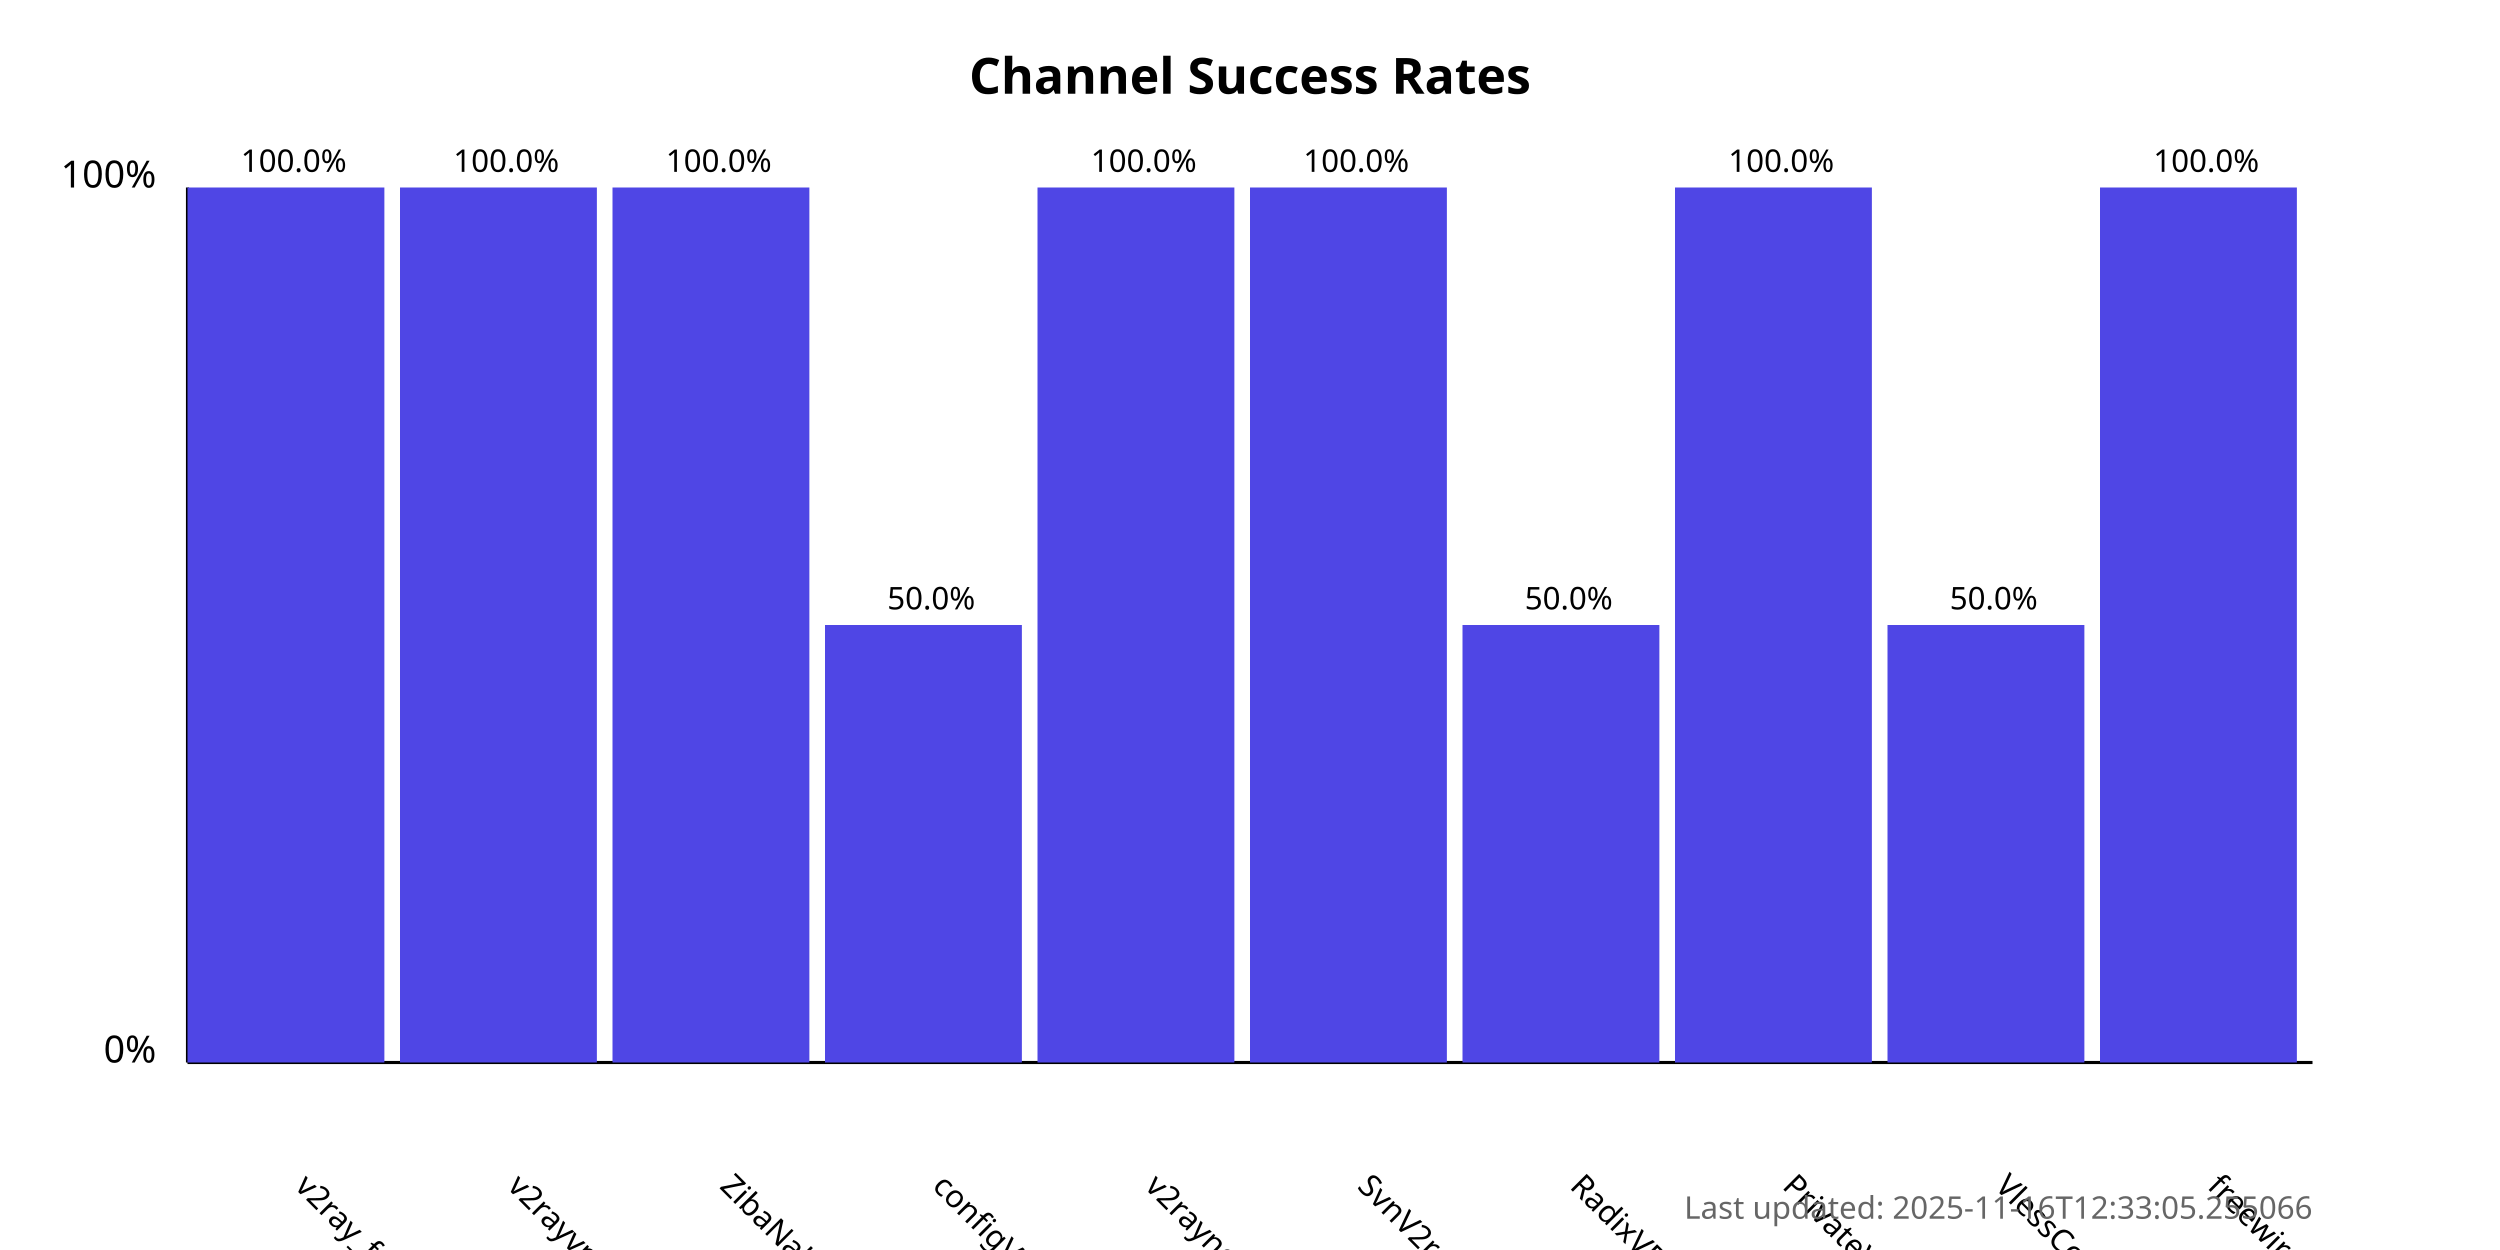
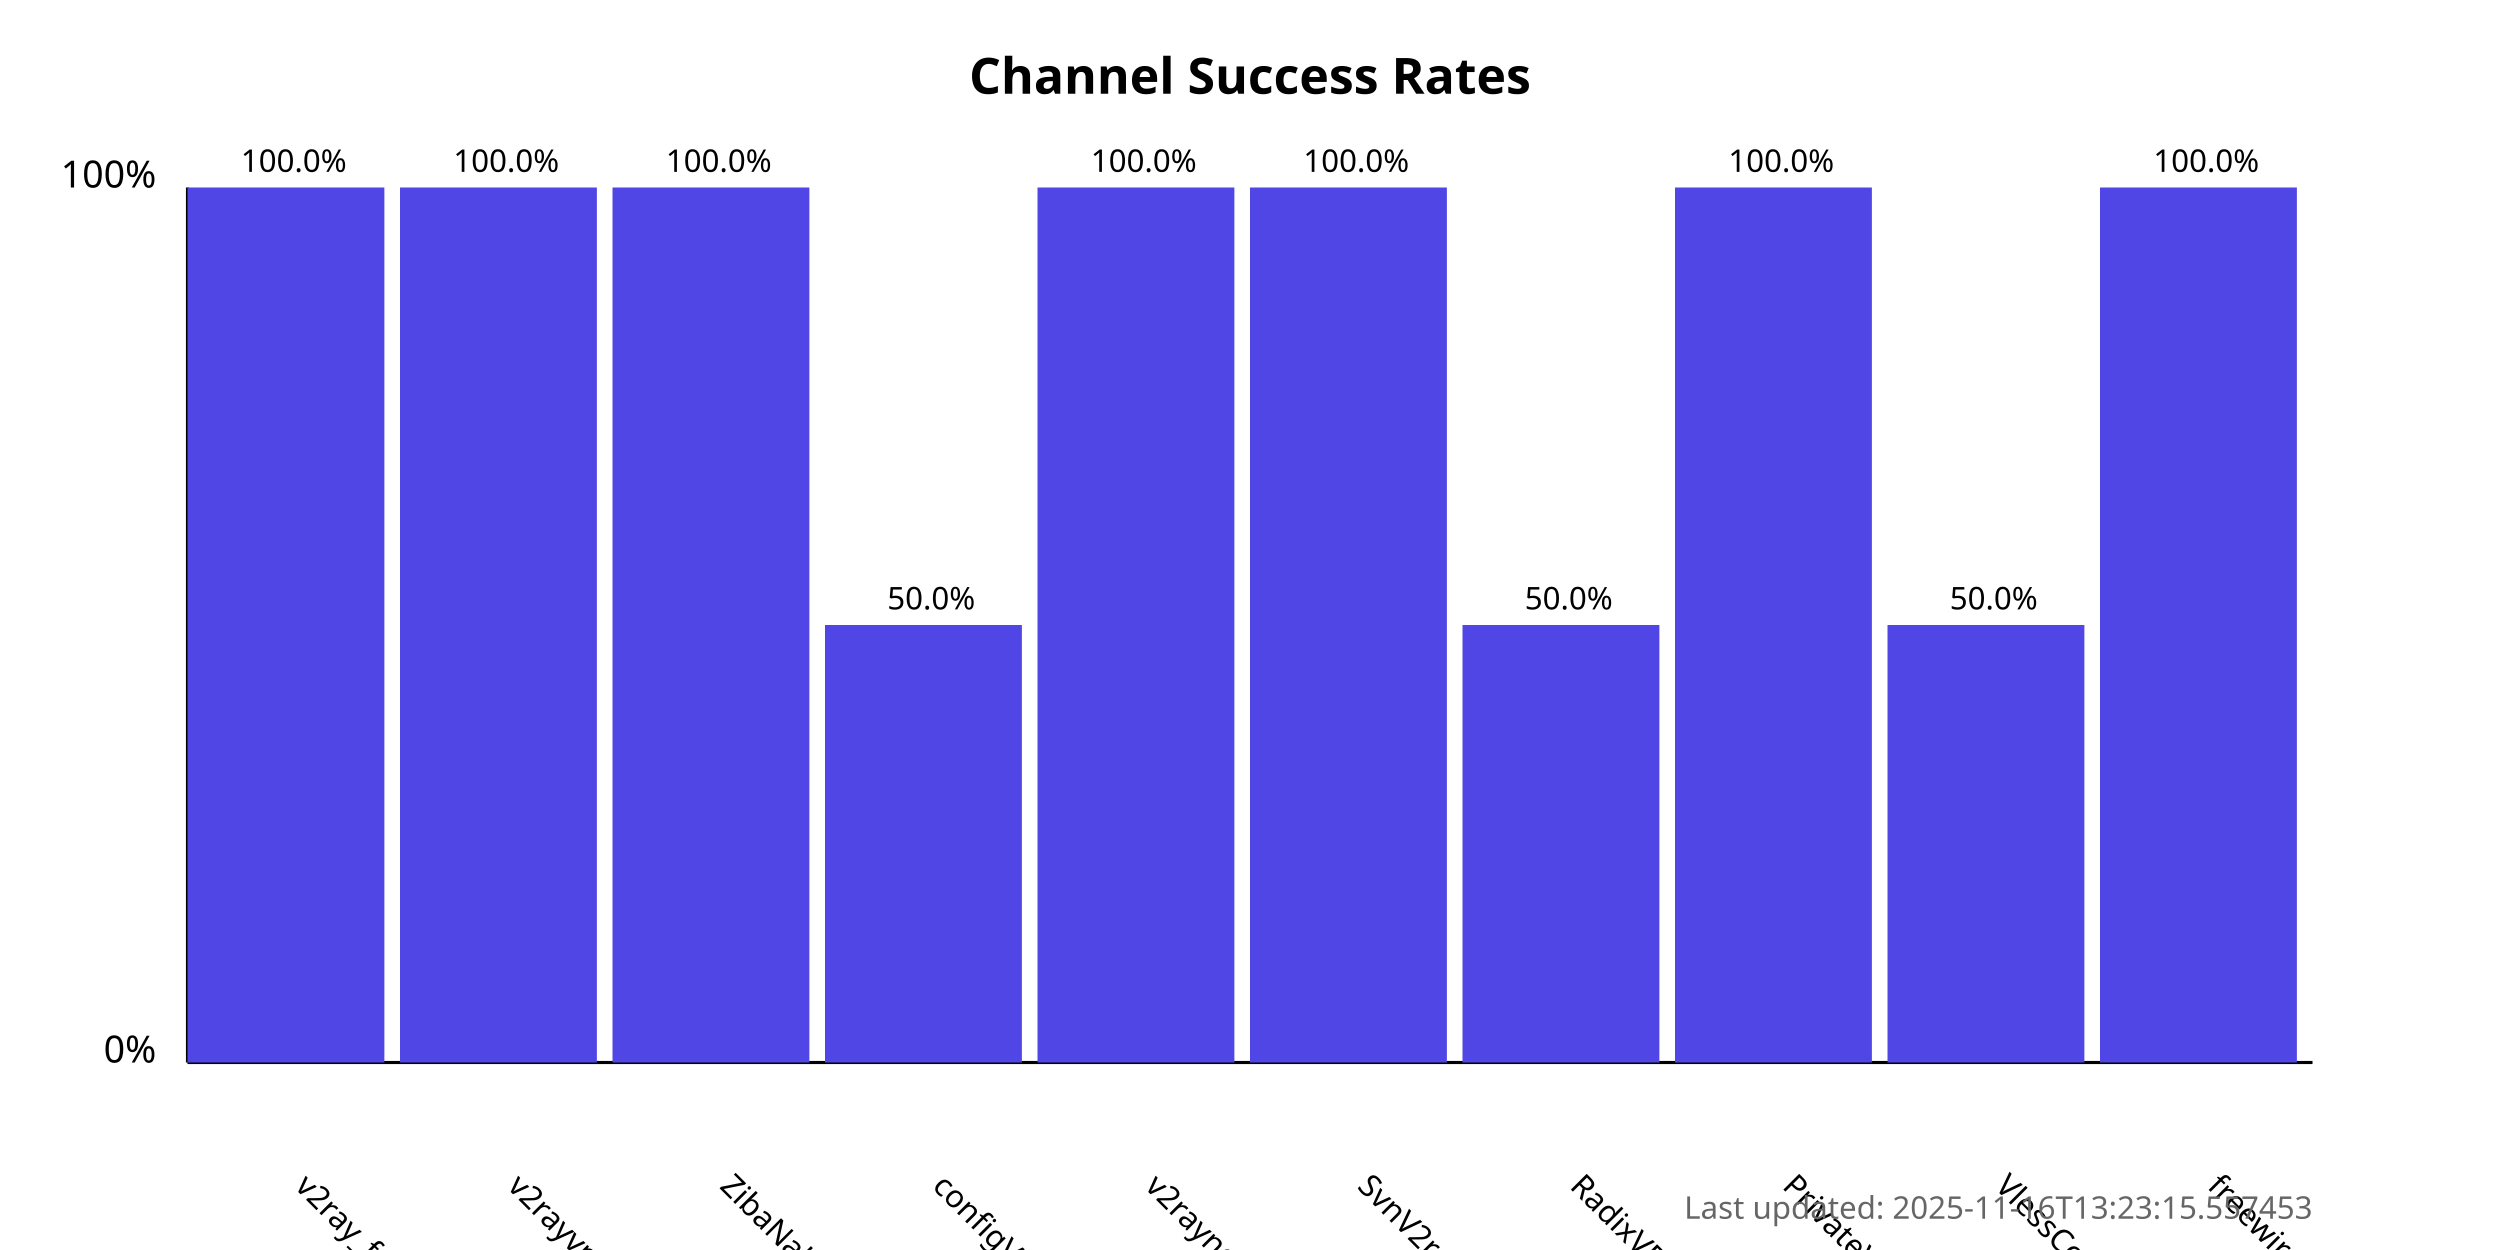
<svg xmlns="http://www.w3.org/2000/svg" width="800" height="400">
  <style>
            .chart-title { font: bold 16px sans-serif; }
            .axis-label { font: 12px sans-serif; }
            .tick-label { font: 10px sans-serif; }
            .bar { fill: #4f46e5; }
            .bar:hover { fill: #6366f1; }
            .timestamp { font: 10px sans-serif; fill: #666; }
        </style>
  <text x="400.0" y="30" text-anchor="middle" class="chart-title">
            Channel Success Rates
        </text>
  <line x1="60" y1="340" x2="60" y2="60" stroke="black" stroke-width="1" />
  <line x1="60" y1="340" x2="740" y2="340" stroke="black" stroke-width="1" />
  <text x="50" y="340" text-anchor="end" class="axis-label">0%</text>
  <text x="50" y="60" text-anchor="end" class="axis-label">100%</text>
  <g>
    <rect x="60" y="60.0" width="63.0" height="280.0" class="bar" />
    <text x="94.0" y="380" transform="rotate(45, 94.0, 380)" text-anchor="start" class="tick-label">
                v2ray_free_conf
            </text>
    <text x="94.0" y="55.0" text-anchor="middle" class="tick-label">
                100.0%
            </text>
  </g>
  <g>
    <rect x="128.0" y="60.0" width="63.0" height="280.0" class="bar" />
    <text x="162.0" y="380" transform="rotate(45, 162.0, 380)" text-anchor="start" class="tick-label">
                v2rayvpno
            </text>
    <text x="162.0" y="55.0" text-anchor="middle" class="tick-label">
                100.0%
            </text>
  </g>
  <g>
    <rect x="196.0" y="60.0" width="63.0" height="280.0" class="bar" />
    <text x="230.0" y="380" transform="rotate(45, 230.0, 380)" text-anchor="start" class="tick-label">
                ZibaNabz
            </text>
    <text x="230.0" y="55.0" text-anchor="middle" class="tick-label">
                100.0%
            </text>
  </g>
  <g>
    <rect x="264.0" y="200.0" width="63.0" height="140.0" class="bar" />
    <text x="298.0" y="380" transform="rotate(45, 298.0, 380)" text-anchor="start" class="tick-label">
                configV2rayForFree
            </text>
    <text x="298.0" y="195.0" text-anchor="middle" class="tick-label">
                50.0%
            </text>
  </g>
  <g>
    <rect x="332.0" y="60.0" width="63.0" height="280.0" class="bar" />
    <text x="366.0" y="380" transform="rotate(45, 366.0, 380)" text-anchor="start" class="tick-label">
                v2rayngvpn
            </text>
    <text x="366.0" y="55.0" text-anchor="middle" class="tick-label">
                100.0%
            </text>
  </g>
  <g>
    <rect x="400.0" y="60.0" width="63.0" height="280.0" class="bar" />
    <text x="434.0" y="380" transform="rotate(45, 434.0, 380)" text-anchor="start" class="tick-label">
                SvnV2ray
            </text>
    <text x="434.0" y="55.0" text-anchor="middle" class="tick-label">
                100.0%
            </text>
  </g>
  <g>
    <rect x="468.0" y="200.0" width="63.0" height="140.0" class="bar" />
    <text x="502.0" y="380" transform="rotate(45, 502.0, 380)" text-anchor="start" class="tick-label">
                RadixVPN
            </text>
    <text x="502.0" y="195.0" text-anchor="middle" class="tick-label">
                50.0%
            </text>
  </g>
  <g>
    <rect x="536.0" y="60.0" width="63.0" height="280.0" class="bar" />
    <text x="570.0" y="380" transform="rotate(45, 570.0, 380)" text-anchor="start" class="tick-label">
                PrivateVPNs
            </text>
    <text x="570.0" y="55.0" text-anchor="middle" class="tick-label">
                100.0%
            </text>
  </g>
  <g>
    <rect x="604.0" y="200.0" width="63.0" height="140.0" class="bar" />
    <text x="638.0" y="380" transform="rotate(45, 638.0, 380)" text-anchor="start" class="tick-label">
                VlessConfig
            </text>
    <text x="638.0" y="195.0" text-anchor="middle" class="tick-label">
                50.0%
            </text>
  </g>
  <g>
    <rect x="672.0" y="60.0" width="63.0" height="280.0" class="bar" />
    <text x="706.0" y="380" transform="rotate(45, 706.0, 380)" text-anchor="start" class="tick-label">
                freewireguard
            </text>
    <text x="706.0" y="55.0" text-anchor="middle" class="tick-label">
                100.0%
            </text>
  </g>
  <text x="740" y="390" text-anchor="end" class="timestamp">
-             Last updated: 2025-11-16T12:33:05.255066
+             Last updated: 2025-11-16T13:23:15.557453
        </text>
</svg>
